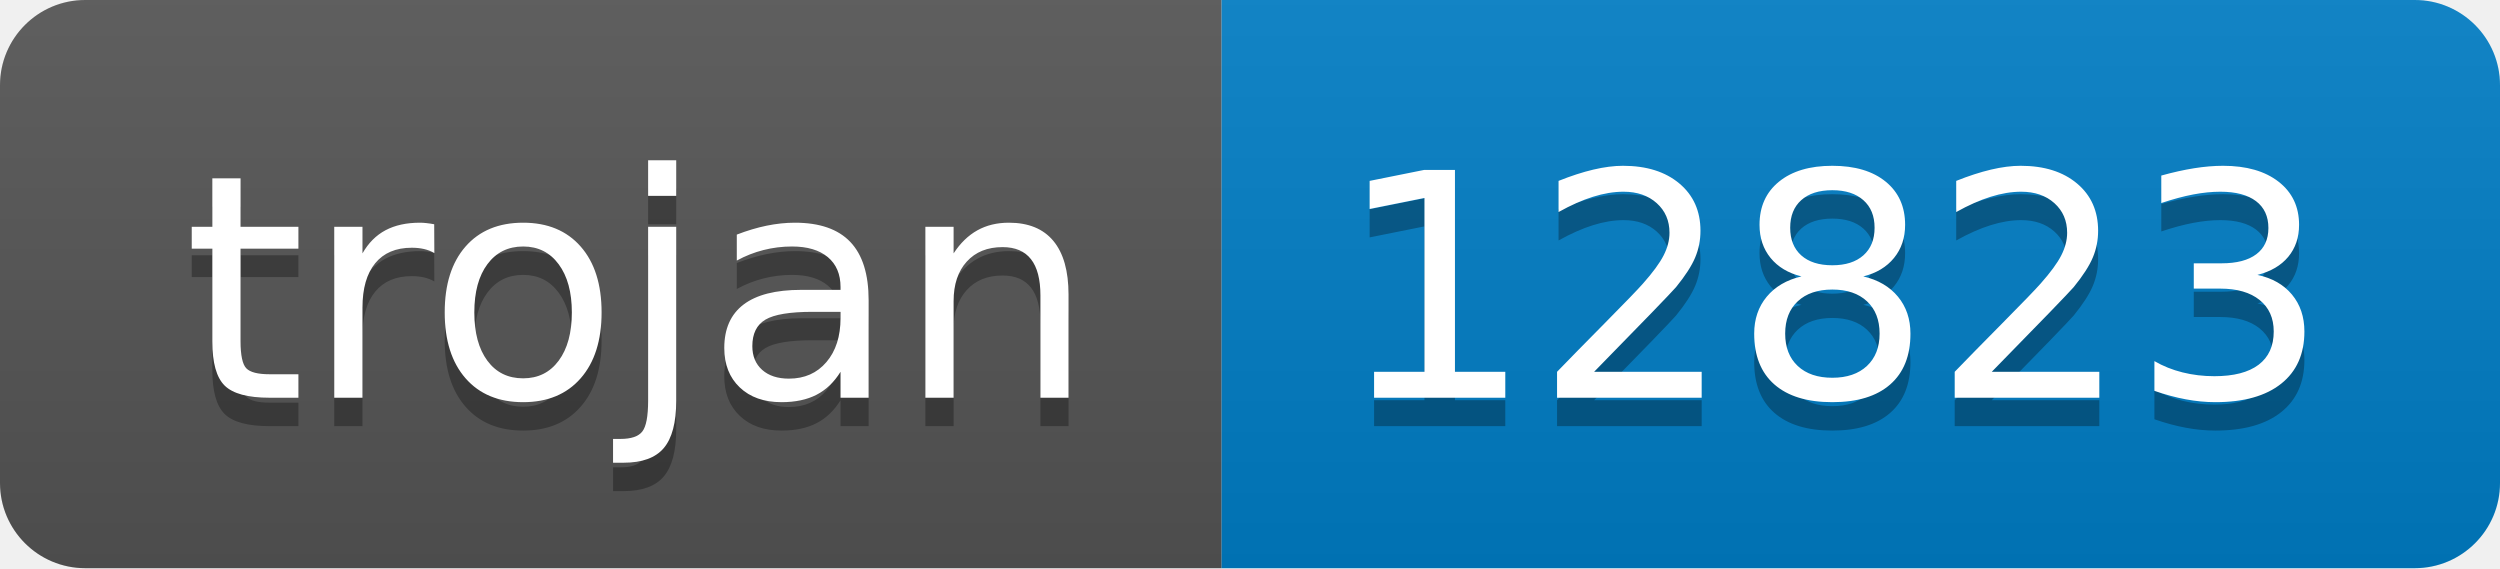
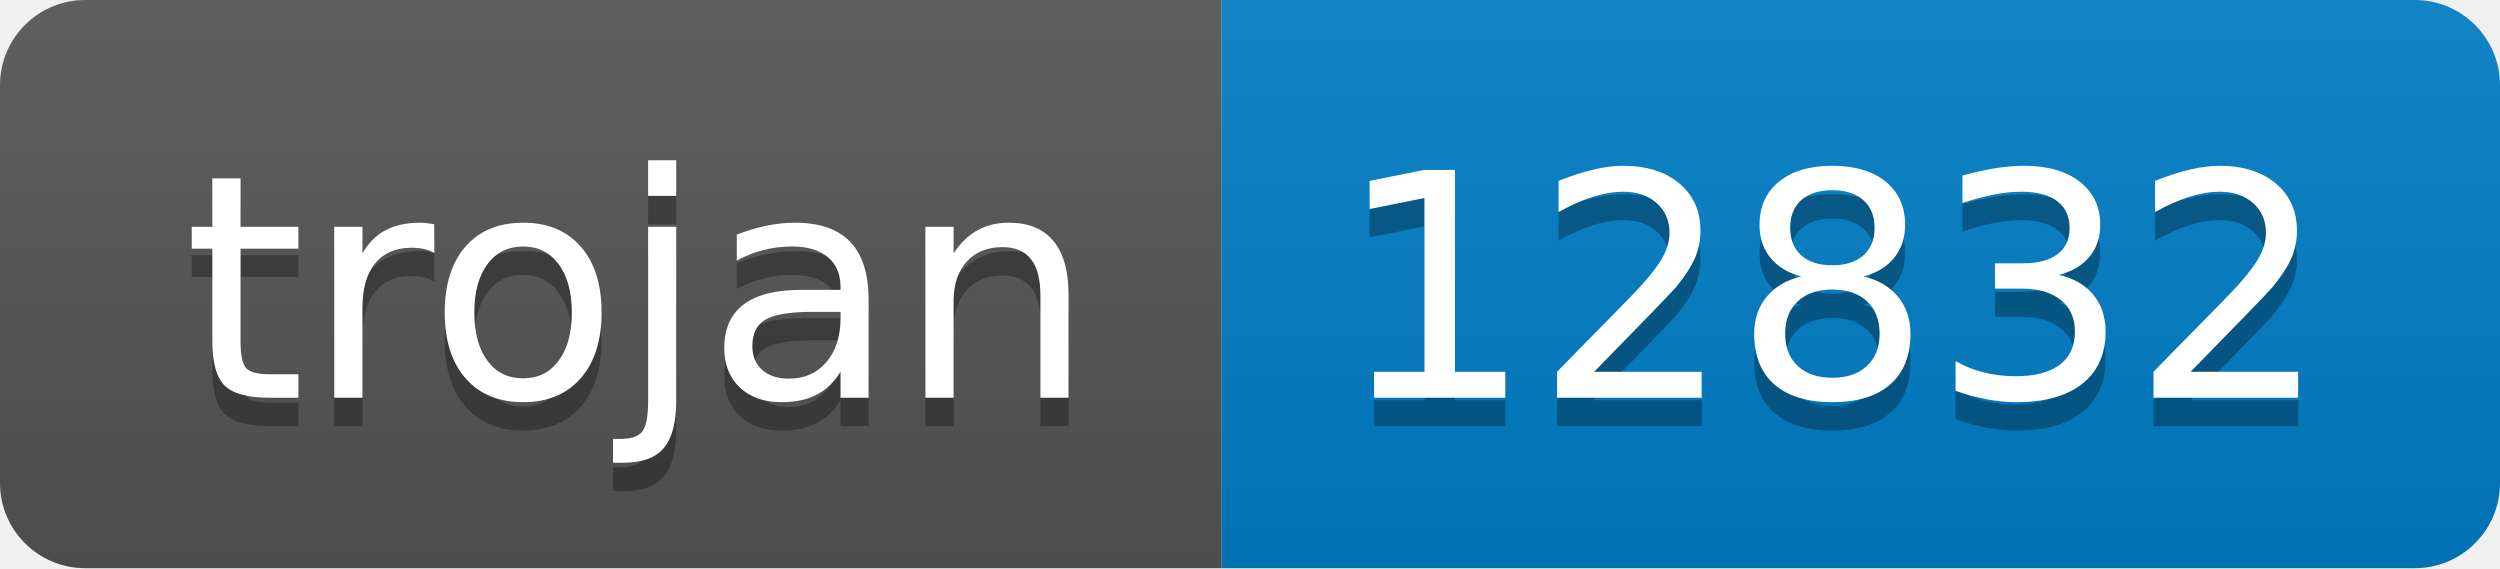
- <svg xmlns="http://www.w3.org/2000/svg" width="88" height="20" role="img" aria-label="trojan: 12823">
+ <svg xmlns="http://www.w3.org/2000/svg" width="88" height="20" role="img" aria-label="trojan: 12832">
  <linearGradient id="s" x2="0" y2="100%">
    <stop offset="0" stop-color="#bbb" stop-opacity=".1" />
    <stop offset="1" stop-opacity=".1" />
  </linearGradient>
  <clipPath id="r">
    <rect width="88" height="20" rx="3" fill="#fff" />
  </clipPath>
  <g clip-path="url(#r)">
    <rect width="43" height="20" fill="#555" />
    <rect x="43" width="45" height="20" fill="#007ec6" />
    <rect width="88" height="20" fill="url(#s)" />
  </g>
  <g fill="#fff" text-anchor="middle" font-family="Verdana,Geneva,DejaVu Sans,sans-serif" text-rendering="geometricPrecision" font-size="110">
    <text aria-hidden="true" x="225" y="150" fill="#010101" fill-opacity=".3" transform="scale(.1)" textLength="330">trojan</text>
    <text x="225" y="140" transform="scale(.1)" fill="#fff" textLength="330">trojan</text>
-     <text aria-hidden="true" x="645" y="150" fill="#010101" fill-opacity=".3" transform="scale(.1)" textLength="350">12823</text>
-     <text x="645" y="140" transform="scale(.1)" fill="#fff" textLength="350">12823</text>
+     <text aria-hidden="true" x="645" y="150" fill="#010101" fill-opacity=".3" transform="scale(.1)" textLength="350">12832</text>
+     <text x="645" y="140" transform="scale(.1)" fill="#fff" textLength="350">12832</text>
  </g>
</svg>
